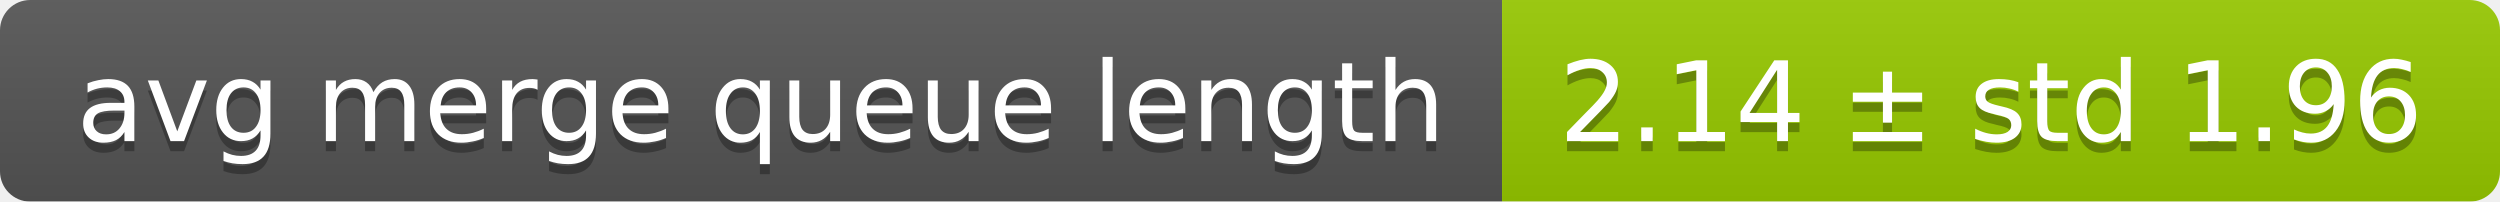
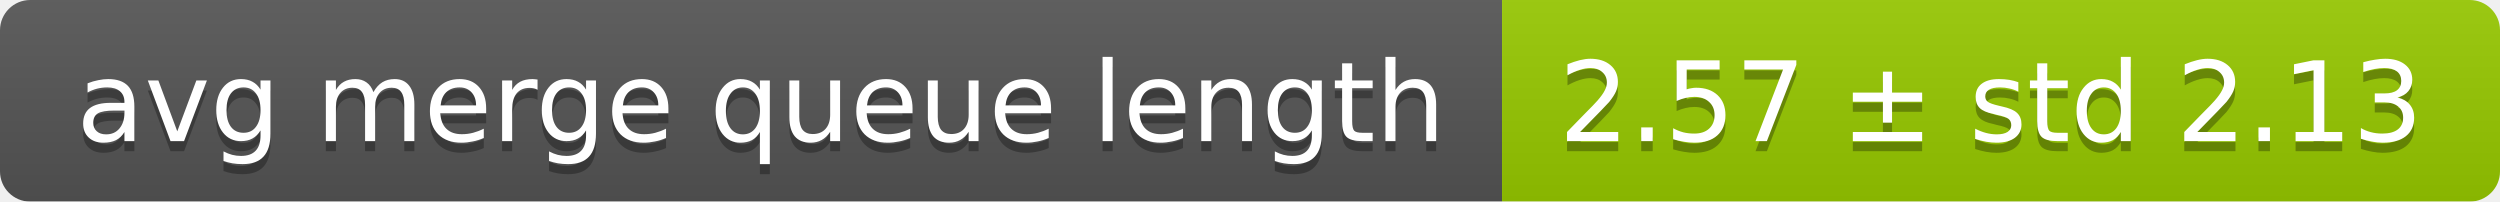
<svg xmlns="http://www.w3.org/2000/svg" width="248" height="20">
  <linearGradient id="smooth" x2="0" y2="100%">
    <stop offset="0" stop-color="#bbb" stop-opacity=".1" />
    <stop offset="1" stop-opacity=".1" />
  </linearGradient>
  <mask id="round">
    <rect width="248" height="20" rx="3" fill="#fff" />
  </mask>
  <g mask="url(#round)">
    <rect width="149" height="20" fill="#555" />
    <rect x="149" width="99" height="20" fill="#97ca00" />
    <rect width="248" height="20" fill="url(#smooth)" />
  </g>
  <g fill="#fff" text-anchor="middle" font-family="DejaVu Sans,Verdana,Geneva,sans-serif" font-size="11">
    <text x="75.5" y="15" fill="#010101" fill-opacity=".3">avg merge queue length</text>
    <text x="75.5" y="14">avg merge queue length</text>
-     <text x="197.5" y="15" fill="#010101" fill-opacity=".3">2.14 ± std 1.96</text>
-     <text x="197.5" y="14">2.14 ± std 1.96</text>
+     <text x="197.5" y="15" fill="#010101" fill-opacity=".3">2.57 ± std 2.13</text>
+     <text x="197.5" y="14">2.57 ± std 2.13</text>
  </g>
</svg>
